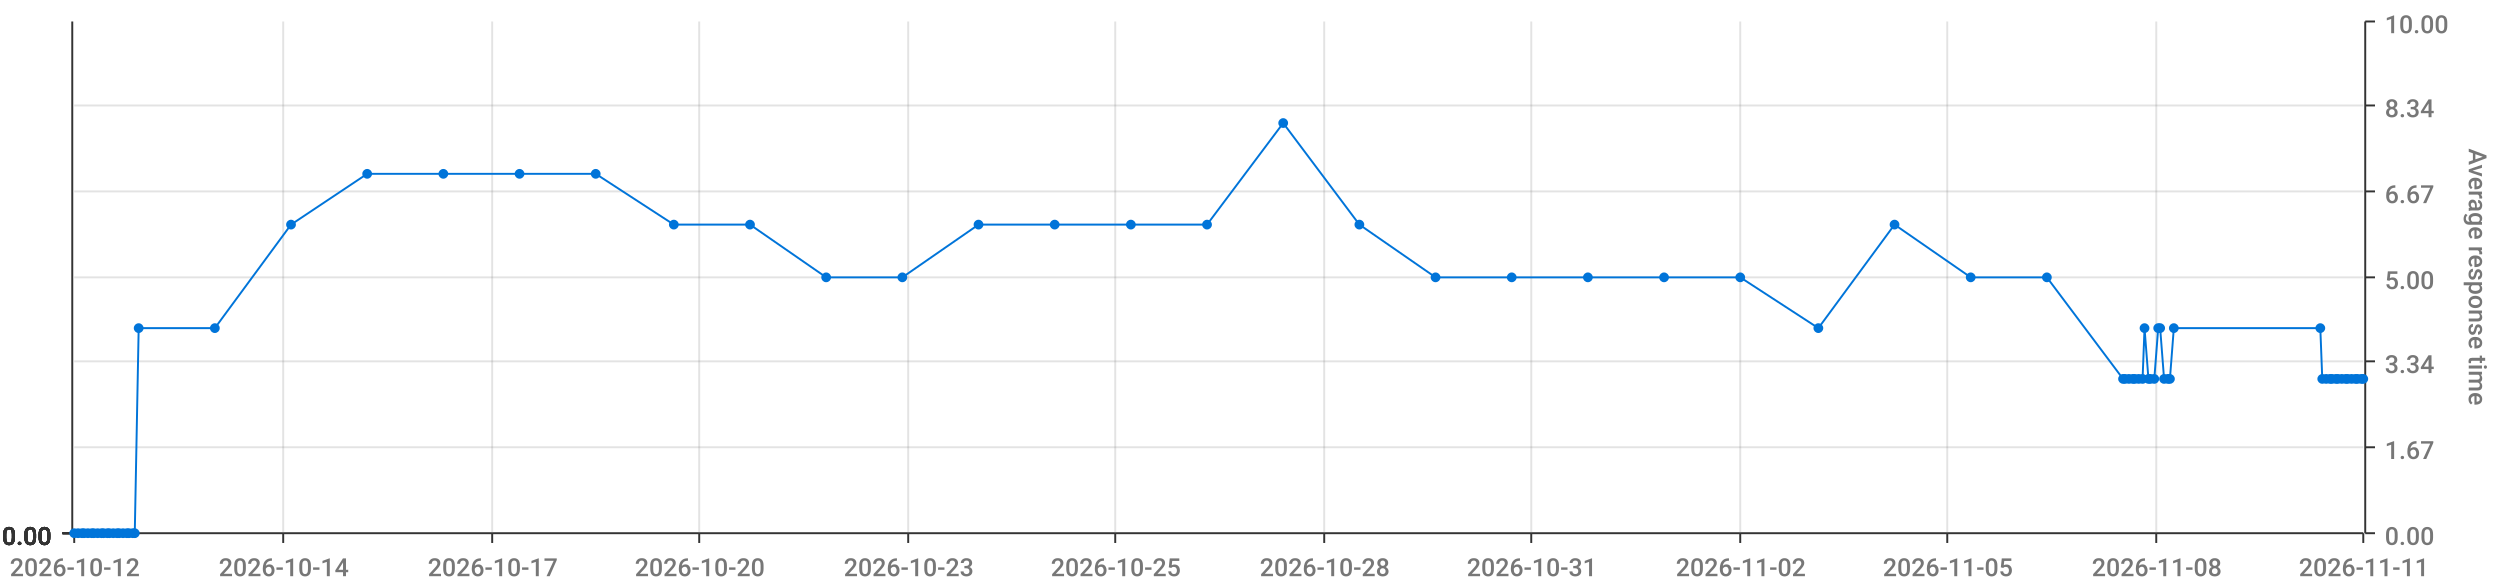
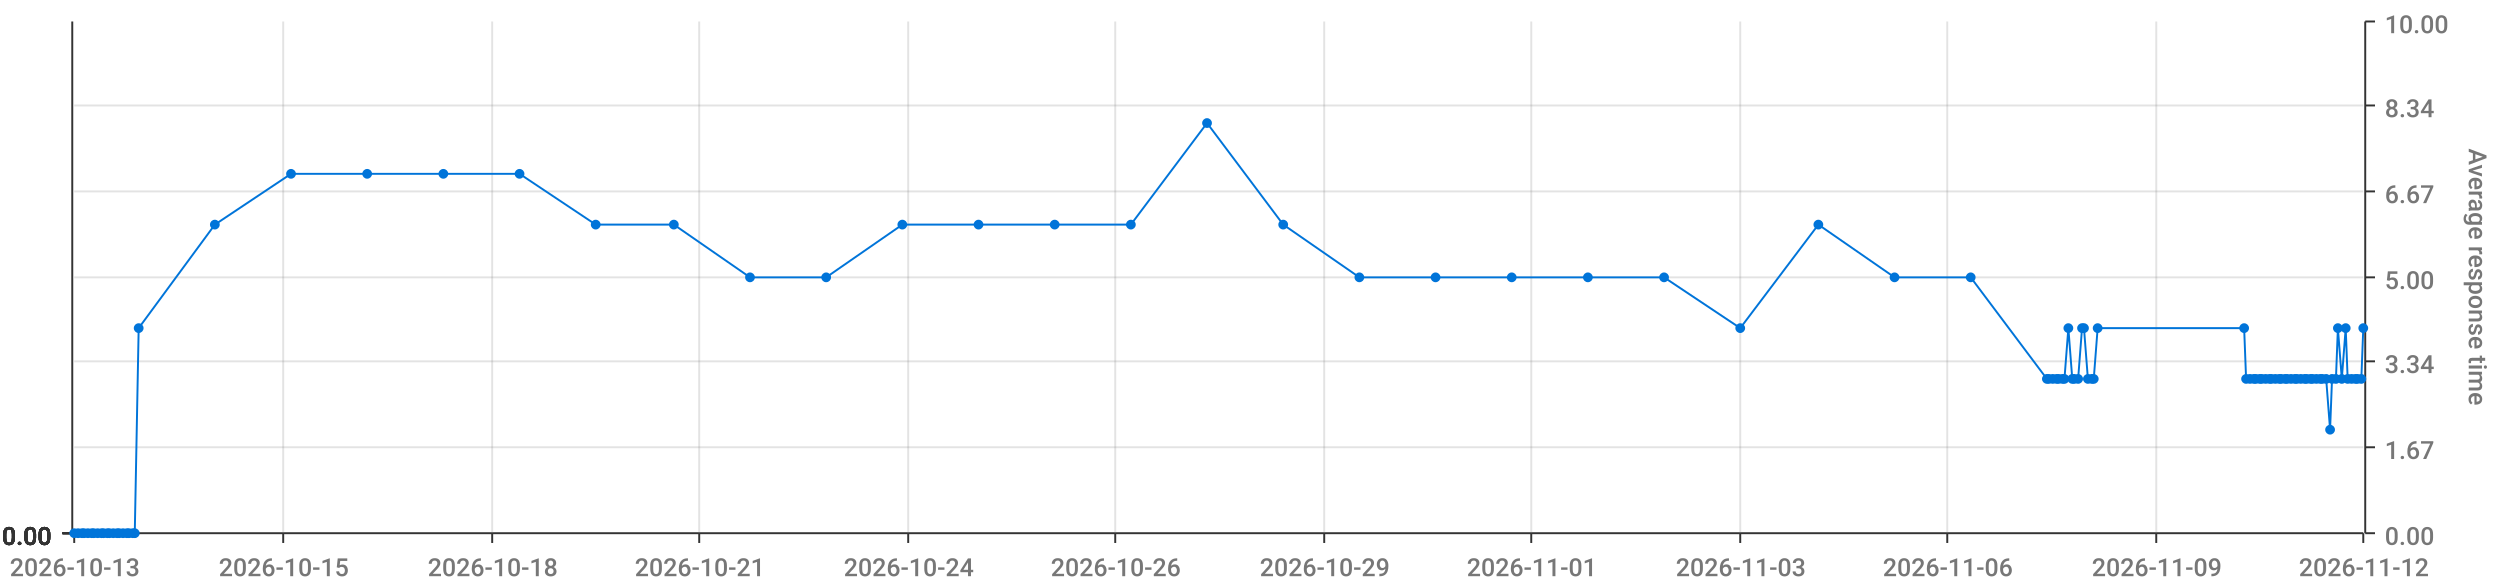
<svg xmlns="http://www.w3.org/2000/svg" viewBox="0 0 1280 300">
  <path d="M 0 0 L 1280 0 L 1280 300 L 0 300 L 0 0" style="stroke-width:0;stroke:rgba(255,255,255,1.0);fill:rgba(255,255,255,0.0)" />
  <path d="M 38 11 L 1210 11 L 1210 273 L 38 273 L 38 11" style="stroke-width:0;stroke:rgba(255,255,255,1.0);fill:rgba(255,255,255,0.0)" />
  <path d="M 38 273 L 1210 273" style="stroke-width:1;stroke:rgba(51,51,51,1.0);fill:rgba(255,255,255,0.0)" />
  <path d="M 38 273 L 38 278" style="stroke-width:1;stroke:rgba(51,51,51,1.0);fill:rgba(255,255,255,0.0)" />
-   <text x="5" y="295" style="stroke-width:0;stroke:none;fill:rgba(119,119,119,1.0);font-size:12.8px;font-family:'Roboto Medium',sans-serif">2026-10-12</text>
+   <text x="5" y="295" style="stroke-width:0;stroke:none;fill:rgba(119,119,119,1.0);font-size:12.8px;font-family:'Roboto Medium',sans-serif">2026-10-13</text>
  <path d="M 145 273 L 145 278" style="stroke-width:1;stroke:rgba(51,51,51,1.0);fill:rgba(255,255,255,0.0)" />
-   <text x="112" y="295" style="stroke-width:0;stroke:none;fill:rgba(119,119,119,1.0);font-size:12.8px;font-family:'Roboto Medium',sans-serif">2026-10-14</text>
+   <text x="112" y="295" style="stroke-width:0;stroke:none;fill:rgba(119,119,119,1.0);font-size:12.8px;font-family:'Roboto Medium',sans-serif">2026-10-15</text>
  <path d="M 252 273 L 252 278" style="stroke-width:1;stroke:rgba(51,51,51,1.0);fill:rgba(255,255,255,0.0)" />
-   <text x="219" y="295" style="stroke-width:0;stroke:none;fill:rgba(119,119,119,1.0);font-size:12.8px;font-family:'Roboto Medium',sans-serif">2026-10-17</text>
+   <text x="219" y="295" style="stroke-width:0;stroke:none;fill:rgba(119,119,119,1.0);font-size:12.8px;font-family:'Roboto Medium',sans-serif">2026-10-18</text>
  <path d="M 358 273 L 358 278" style="stroke-width:1;stroke:rgba(51,51,51,1.0);fill:rgba(255,255,255,0.0)" />
-   <text x="325" y="295" style="stroke-width:0;stroke:none;fill:rgba(119,119,119,1.0);font-size:12.8px;font-family:'Roboto Medium',sans-serif">2026-10-20</text>
+   <text x="325" y="295" style="stroke-width:0;stroke:none;fill:rgba(119,119,119,1.0);font-size:12.8px;font-family:'Roboto Medium',sans-serif">2026-10-21</text>
  <path d="M 465 273 L 465 278" style="stroke-width:1;stroke:rgba(51,51,51,1.0);fill:rgba(255,255,255,0.0)" />
-   <text x="432" y="295" style="stroke-width:0;stroke:none;fill:rgba(119,119,119,1.0);font-size:12.8px;font-family:'Roboto Medium',sans-serif">2026-10-23</text>
+   <text x="432" y="295" style="stroke-width:0;stroke:none;fill:rgba(119,119,119,1.0);font-size:12.8px;font-family:'Roboto Medium',sans-serif">2026-10-24</text>
  <path d="M 571 273 L 571 278" style="stroke-width:1;stroke:rgba(51,51,51,1.0);fill:rgba(255,255,255,0.0)" />
-   <text x="538" y="295" style="stroke-width:0;stroke:none;fill:rgba(119,119,119,1.0);font-size:12.8px;font-family:'Roboto Medium',sans-serif">2026-10-25</text>
+   <text x="538" y="295" style="stroke-width:0;stroke:none;fill:rgba(119,119,119,1.0);font-size:12.8px;font-family:'Roboto Medium',sans-serif">2026-10-26</text>
  <path d="M 678 273 L 678 278" style="stroke-width:1;stroke:rgba(51,51,51,1.0);fill:rgba(255,255,255,0.0)" />
-   <text x="645" y="295" style="stroke-width:0;stroke:none;fill:rgba(119,119,119,1.0);font-size:12.8px;font-family:'Roboto Medium',sans-serif">2026-10-28</text>
+   <text x="645" y="295" style="stroke-width:0;stroke:none;fill:rgba(119,119,119,1.0);font-size:12.8px;font-family:'Roboto Medium',sans-serif">2026-10-29</text>
  <path d="M 784 273 L 784 278" style="stroke-width:1;stroke:rgba(51,51,51,1.0);fill:rgba(255,255,255,0.0)" />
-   <text x="751" y="295" style="stroke-width:0;stroke:none;fill:rgba(119,119,119,1.0);font-size:12.8px;font-family:'Roboto Medium',sans-serif">2026-10-31</text>
+   <text x="751" y="295" style="stroke-width:0;stroke:none;fill:rgba(119,119,119,1.0);font-size:12.8px;font-family:'Roboto Medium',sans-serif">2026-11-01</text>
  <path d="M 891 273 L 891 278" style="stroke-width:1;stroke:rgba(51,51,51,1.0);fill:rgba(255,255,255,0.0)" />
-   <text x="858" y="295" style="stroke-width:0;stroke:none;fill:rgba(119,119,119,1.0);font-size:12.8px;font-family:'Roboto Medium',sans-serif">2026-11-02</text>
+   <text x="858" y="295" style="stroke-width:0;stroke:none;fill:rgba(119,119,119,1.0);font-size:12.8px;font-family:'Roboto Medium',sans-serif">2026-11-03</text>
  <path d="M 997 273 L 997 278" style="stroke-width:1;stroke:rgba(51,51,51,1.0);fill:rgba(255,255,255,0.0)" />
-   <text x="964" y="295" style="stroke-width:0;stroke:none;fill:rgba(119,119,119,1.0);font-size:12.8px;font-family:'Roboto Medium',sans-serif">2026-11-05</text>
+   <text x="964" y="295" style="stroke-width:0;stroke:none;fill:rgba(119,119,119,1.0);font-size:12.8px;font-family:'Roboto Medium',sans-serif">2026-11-06</text>
  <path d="M 1104 273 L 1104 278" style="stroke-width:1;stroke:rgba(51,51,51,1.0);fill:rgba(255,255,255,0.0)" />
-   <text x="1071" y="295" style="stroke-width:0;stroke:none;fill:rgba(119,119,119,1.0);font-size:12.8px;font-family:'Roboto Medium',sans-serif">2026-11-08</text>
+   <text x="1071" y="295" style="stroke-width:0;stroke:none;fill:rgba(119,119,119,1.0);font-size:12.8px;font-family:'Roboto Medium',sans-serif">2026-11-09</text>
  <path d="M 1210 273 L 1210 278" style="stroke-width:1;stroke:rgba(51,51,51,1.0);fill:rgba(255,255,255,0.0)" />
-   <text x="1177" y="295" style="stroke-width:0;stroke:none;fill:rgba(119,119,119,1.0);font-size:12.8px;font-family:'Roboto Medium',sans-serif">2026-11-11</text>
+   <text x="1177" y="295" style="stroke-width:0;stroke:none;fill:rgba(119,119,119,1.0);font-size:12.8px;font-family:'Roboto Medium',sans-serif">2026-11-12</text>
  <path d="M 145 273 L 145 11" style="stroke-width:1;stroke:rgba(119,119,119,0.2);fill:none" />
  <path d="M 252 273 L 252 11" style="stroke-width:1;stroke:rgba(119,119,119,0.2);fill:none" />
  <path d="M 358 273 L 358 11" style="stroke-width:1;stroke:rgba(119,119,119,0.2);fill:none" />
  <path d="M 465 273 L 465 11" style="stroke-width:1;stroke:rgba(119,119,119,0.2);fill:none" />
  <path d="M 571 273 L 571 11" style="stroke-width:1;stroke:rgba(119,119,119,0.2);fill:none" />
  <path d="M 678 273 L 678 11" style="stroke-width:1;stroke:rgba(119,119,119,0.2);fill:none" />
  <path d="M 784 273 L 784 11" style="stroke-width:1;stroke:rgba(119,119,119,0.2);fill:none" />
  <path d="M 891 273 L 891 11" style="stroke-width:1;stroke:rgba(119,119,119,0.2);fill:none" />
  <path d="M 997 273 L 997 11" style="stroke-width:1;stroke:rgba(119,119,119,0.2);fill:none" />
  <path d="M 1104 273 L 1104 11" style="stroke-width:1;stroke:rgba(119,119,119,0.2);fill:none" />
  <path d="M 1211 273 L 1211 11" style="stroke-width:1;stroke:rgba(51,51,51,1.0);fill:rgba(255,255,255,0.0)" />
  <path d="M 1211 273 L 1216 273" style="stroke-width:1;stroke:rgba(51,51,51,1.0);fill:rgba(255,255,255,0.0)" />
  <text x="1221" y="279" style="stroke-width:0;stroke:none;fill:rgba(119,119,119,1.0);font-size:12.8px;font-family:'Roboto Medium',sans-serif">0.00</text>
  <path d="M 1211 229 L 1216 229" style="stroke-width:1;stroke:rgba(51,51,51,1.0);fill:rgba(255,255,255,0.0)" />
  <text x="1221" y="235" style="stroke-width:0;stroke:none;fill:rgba(119,119,119,1.0);font-size:12.8px;font-family:'Roboto Medium',sans-serif">1.67</text>
  <path d="M 1211 185 L 1216 185" style="stroke-width:1;stroke:rgba(51,51,51,1.0);fill:rgba(255,255,255,0.0)" />
  <text x="1221" y="191" style="stroke-width:0;stroke:none;fill:rgba(119,119,119,1.0);font-size:12.8px;font-family:'Roboto Medium',sans-serif">3.34</text>
  <path d="M 1211 142 L 1216 142" style="stroke-width:1;stroke:rgba(51,51,51,1.0);fill:rgba(255,255,255,0.0)" />
  <text x="1221" y="148" style="stroke-width:0;stroke:none;fill:rgba(119,119,119,1.0);font-size:12.8px;font-family:'Roboto Medium',sans-serif">5.00</text>
  <path d="M 1211 98 L 1216 98" style="stroke-width:1;stroke:rgba(51,51,51,1.0);fill:rgba(255,255,255,0.0)" />
  <text x="1221" y="104" style="stroke-width:0;stroke:none;fill:rgba(119,119,119,1.0);font-size:12.8px;font-family:'Roboto Medium',sans-serif">6.67</text>
  <path d="M 1211 54 L 1216 54" style="stroke-width:1;stroke:rgba(51,51,51,1.0);fill:rgba(255,255,255,0.0)" />
  <text x="1221" y="60" style="stroke-width:0;stroke:none;fill:rgba(119,119,119,1.0);font-size:12.8px;font-family:'Roboto Medium',sans-serif">8.34</text>
  <path d="M 1211 11 L 1216 11" style="stroke-width:1;stroke:rgba(51,51,51,1.0);fill:rgba(255,255,255,0.0)" />
  <text x="1221" y="17" style="stroke-width:0;stroke:none;fill:rgba(119,119,119,1.0);font-size:12.8px;font-family:'Roboto Medium',sans-serif">10.00</text>
  <text x="1264" y="76" style="stroke-width:0;stroke:none;fill:rgba(119,119,119,1.0);font-size:12.8px;font-family:'Roboto Medium',sans-serif" transform="rotate(90.00,1264,76)">Average response time</text>
  <path d="M 38 273 L 1210 273" style="stroke-width:0;stroke:rgba(255,255,255,0.0);fill:none" />
  <path d="M 38 229 L 1210 229" style="stroke-width:1;stroke:rgba(119,119,119,0.2);fill:none" />
  <path d="M 38 185 L 1210 185" style="stroke-width:1;stroke:rgba(119,119,119,0.2);fill:none" />
  <path d="M 38 142 L 1210 142" style="stroke-width:1;stroke:rgba(119,119,119,0.2);fill:none" />
  <path d="M 38 98 L 1210 98" style="stroke-width:1;stroke:rgba(119,119,119,0.2);fill:none" />
  <path d="M 38 54 L 1210 54" style="stroke-width:1;stroke:rgba(119,119,119,0.2);fill:none" />
  <path d="M 37 273 L 37 11" style="stroke-width:1;stroke:rgba(51,51,51,1.0);fill:rgba(255,255,255,0.0)" />
  <path d="M 37 273 L 32 273" style="stroke-width:1;stroke:rgba(51,51,51,1.0);fill:rgba(255,255,255,0.0)" />
  <text x="1" y="279" style="stroke-width:0;stroke:none;fill:rgba(51,51,51,1.0);font-size:12.8px;font-family:'Roboto Medium',sans-serif">0.00</text>
  <path d="M 37 273 L 32 273" style="stroke-width:1;stroke:rgba(51,51,51,1.0);fill:rgba(255,255,255,0.0)" />
  <text x="1" y="279" style="stroke-width:0;stroke:none;fill:rgba(51,51,51,1.0);font-size:12.8px;font-family:'Roboto Medium',sans-serif">0.00</text>
  <path d="M 37 273 L 32 273" style="stroke-width:1;stroke:rgba(51,51,51,1.0);fill:rgba(255,255,255,0.0)" />
  <text x="1" y="279" style="stroke-width:0;stroke:none;fill:rgba(51,51,51,1.0);font-size:12.8px;font-family:'Roboto Medium',sans-serif">0.00</text>
  <path d="M 37 273 L 32 273" style="stroke-width:1;stroke:rgba(51,51,51,1.0);fill:rgba(255,255,255,0.0)" />
  <text x="1" y="279" style="stroke-width:0;stroke:none;fill:rgba(51,51,51,1.0);font-size:12.8px;font-family:'Roboto Medium',sans-serif">0.00</text>
  <path d="M 37 273 L 32 273" style="stroke-width:1;stroke:rgba(51,51,51,1.0);fill:rgba(255,255,255,0.0)" />
  <text x="1" y="279" style="stroke-width:0;stroke:none;fill:rgba(51,51,51,1.0);font-size:12.8px;font-family:'Roboto Medium',sans-serif">0.00</text>
  <path d="M 37 273 L 32 273" style="stroke-width:1;stroke:rgba(51,51,51,1.0);fill:rgba(255,255,255,0.0)" />
  <text x="1" y="279" style="stroke-width:0;stroke:none;fill:rgba(51,51,51,1.0);font-size:12.8px;font-family:'Roboto Medium',sans-serif">0.00</text>
  <path d="M 37 273 L 32 273" style="stroke-width:1;stroke:rgba(51,51,51,1.0);fill:rgba(255,255,255,0.0)" />
  <text x="1" y="279" style="stroke-width:0;stroke:none;fill:rgba(51,51,51,1.0);font-size:12.8px;font-family:'Roboto Medium',sans-serif">0.00</text>
  <path d="M 38 273 L 1210 273" style="stroke-width:0;stroke:rgba(255,255,255,0.0);fill:none" />
  <path d="M 38 273 L 1210 273" style="stroke-width:0;stroke:rgba(255,255,255,0.0);fill:none" />
  <path d="M 38 273 L 1210 273" style="stroke-width:0;stroke:rgba(255,255,255,0.0);fill:none" />
  <path d="M 38 273 L 1210 273" style="stroke-width:0;stroke:rgba(255,255,255,0.0);fill:none" />
  <path d="M 38 273 L 1210 273" style="stroke-width:0;stroke:rgba(255,255,255,0.0);fill:none" />
  <path d="M 38 273 L 1210 273" style="stroke-width:0;stroke:rgba(255,255,255,0.0);fill:none" />
-   <path d="M 38 273 L 40 273 L 42 273 L 43 273 L 45 273 L 47 273 L 48 273 L 50 273 L 52 273 L 53 273 L 55 273 L 56 273 L 58 273 L 60 273 L 61 273 L 63 273 L 65 273 L 66 273 L 68 273 L 69 273 L 71 168 L 110 168 L 149 115 L 188 89 L 227 89 L 266 89 L 305 89 L 345 115 L 384 115 L 423 142 L 462 142 L 501 115 L 540 115 L 579 115 L 618 115 L 657 63 L 696 115 L 735 142 L 774 142 L 813 142 L 852 142 L 891 142 L 931 168 L 970 115 L 1009 142 L 1048 142 L 1087 194 L 1088 194 L 1090 194 L 1092 194 L 1093 194 L 1095 194 L 1097 194 L 1098 168 L 1100 194 L 1101 194 L 1103 194 L 1105 168 L 1106 168 L 1108 194 L 1110 194 L 1111 194 L 1113 168 L 1188 168 L 1189 194 L 1191 194 L 1193 194 L 1194 194 L 1196 194 L 1197 194 L 1199 194 L 1201 194 L 1202 194 L 1204 194 L 1206 194 L 1207 194 L 1209 194 L 1210 194" style="stroke-width:1;stroke:rgba(0,116,217,1.0);fill:rgba(255,255,255,0.0)" />
+   <path d="M 38 273 L 40 273 L 42 273 L 43 273 L 45 273 L 47 273 L 48 273 L 50 273 L 52 273 L 53 273 L 55 273 L 56 273 L 58 273 L 60 273 L 61 273 L 63 273 L 65 273 L 66 273 L 68 273 L 69 273 L 71 168 L 110 115 L 149 89 L 188 89 L 227 89 L 266 89 L 305 115 L 345 115 L 384 142 L 423 142 L 462 115 L 501 115 L 540 115 L 579 115 L 618 63 L 657 115 L 696 142 L 735 142 L 774 142 L 813 142 L 852 142 L 891 168 L 931 115 L 970 142 L 1009 142 L 1048 194 L 1049 194 L 1051 194 L 1053 194 L 1054 194 L 1056 194 L 1057 194 L 1059 168 L 1061 194 L 1062 194 L 1064 194 L 1066 168 L 1067 168 L 1069 194 L 1071 194 L 1072 194 L 1074 168 L 1149 168 L 1150 194 L 1152 194 L 1154 194 L 1155 194 L 1157 194 L 1158 194 L 1160 194 L 1162 194 L 1163 194 L 1165 194 L 1167 194 L 1168 194 L 1170 194 L 1171 194 L 1173 194 L 1175 194 L 1176 194 L 1178 194 L 1180 194 L 1181 194 L 1183 194 L 1184 194 L 1186 194 L 1188 194 L 1189 194 L 1191 194 L 1193 220 L 1194 194 L 1196 194 L 1197 168 L 1199 194 L 1201 168 L 1202 194 L 1204 194 L 1206 194 L 1207 194 L 1209 194 L 1210 168" style="stroke-width:1;stroke:rgba(0,116,217,1.0);fill:rgba(255,255,255,0.0)" />
  <circle cx="38" cy="273" r="2" style="stroke-width:1;stroke:rgba(0,116,217,1.0);fill:rgba(0,116,217,1.0)" />
  <path d="" style="stroke-width:1;stroke:rgba(0,116,217,1.0);fill:rgba(0,116,217,1.0)" />
  <circle cx="40" cy="273" r="2" style="stroke-width:1;stroke:rgba(0,116,217,1.0);fill:rgba(0,116,217,1.0)" />
  <path d="" style="stroke-width:1;stroke:rgba(0,116,217,1.0);fill:rgba(0,116,217,1.0)" />
  <circle cx="42" cy="273" r="2" style="stroke-width:1;stroke:rgba(0,116,217,1.0);fill:rgba(0,116,217,1.0)" />
  <path d="" style="stroke-width:1;stroke:rgba(0,116,217,1.0);fill:rgba(0,116,217,1.0)" />
  <circle cx="43" cy="273" r="2" style="stroke-width:1;stroke:rgba(0,116,217,1.0);fill:rgba(0,116,217,1.0)" />
  <path d="" style="stroke-width:1;stroke:rgba(0,116,217,1.0);fill:rgba(0,116,217,1.0)" />
  <circle cx="45" cy="273" r="2" style="stroke-width:1;stroke:rgba(0,116,217,1.0);fill:rgba(0,116,217,1.0)" />
  <path d="" style="stroke-width:1;stroke:rgba(0,116,217,1.0);fill:rgba(0,116,217,1.0)" />
  <circle cx="47" cy="273" r="2" style="stroke-width:1;stroke:rgba(0,116,217,1.0);fill:rgba(0,116,217,1.0)" />
  <path d="" style="stroke-width:1;stroke:rgba(0,116,217,1.0);fill:rgba(0,116,217,1.0)" />
  <circle cx="48" cy="273" r="2" style="stroke-width:1;stroke:rgba(0,116,217,1.0);fill:rgba(0,116,217,1.0)" />
  <path d="" style="stroke-width:1;stroke:rgba(0,116,217,1.0);fill:rgba(0,116,217,1.0)" />
  <circle cx="50" cy="273" r="2" style="stroke-width:1;stroke:rgba(0,116,217,1.0);fill:rgba(0,116,217,1.0)" />
  <path d="" style="stroke-width:1;stroke:rgba(0,116,217,1.0);fill:rgba(0,116,217,1.0)" />
  <circle cx="52" cy="273" r="2" style="stroke-width:1;stroke:rgba(0,116,217,1.0);fill:rgba(0,116,217,1.0)" />
  <path d="" style="stroke-width:1;stroke:rgba(0,116,217,1.0);fill:rgba(0,116,217,1.0)" />
  <circle cx="53" cy="273" r="2" style="stroke-width:1;stroke:rgba(0,116,217,1.0);fill:rgba(0,116,217,1.0)" />
  <path d="" style="stroke-width:1;stroke:rgba(0,116,217,1.0);fill:rgba(0,116,217,1.0)" />
  <circle cx="55" cy="273" r="2" style="stroke-width:1;stroke:rgba(0,116,217,1.0);fill:rgba(0,116,217,1.0)" />
  <path d="" style="stroke-width:1;stroke:rgba(0,116,217,1.0);fill:rgba(0,116,217,1.0)" />
  <circle cx="56" cy="273" r="2" style="stroke-width:1;stroke:rgba(0,116,217,1.0);fill:rgba(0,116,217,1.0)" />
  <path d="" style="stroke-width:1;stroke:rgba(0,116,217,1.0);fill:rgba(0,116,217,1.0)" />
  <circle cx="58" cy="273" r="2" style="stroke-width:1;stroke:rgba(0,116,217,1.0);fill:rgba(0,116,217,1.0)" />
  <path d="" style="stroke-width:1;stroke:rgba(0,116,217,1.0);fill:rgba(0,116,217,1.0)" />
  <circle cx="60" cy="273" r="2" style="stroke-width:1;stroke:rgba(0,116,217,1.0);fill:rgba(0,116,217,1.0)" />
  <path d="" style="stroke-width:1;stroke:rgba(0,116,217,1.0);fill:rgba(0,116,217,1.0)" />
  <circle cx="61" cy="273" r="2" style="stroke-width:1;stroke:rgba(0,116,217,1.0);fill:rgba(0,116,217,1.0)" />
  <path d="" style="stroke-width:1;stroke:rgba(0,116,217,1.0);fill:rgba(0,116,217,1.0)" />
  <circle cx="63" cy="273" r="2" style="stroke-width:1;stroke:rgba(0,116,217,1.0);fill:rgba(0,116,217,1.0)" />
  <path d="" style="stroke-width:1;stroke:rgba(0,116,217,1.0);fill:rgba(0,116,217,1.0)" />
  <circle cx="65" cy="273" r="2" style="stroke-width:1;stroke:rgba(0,116,217,1.0);fill:rgba(0,116,217,1.0)" />
  <path d="" style="stroke-width:1;stroke:rgba(0,116,217,1.0);fill:rgba(0,116,217,1.0)" />
  <circle cx="66" cy="273" r="2" style="stroke-width:1;stroke:rgba(0,116,217,1.0);fill:rgba(0,116,217,1.0)" />
  <path d="" style="stroke-width:1;stroke:rgba(0,116,217,1.0);fill:rgba(0,116,217,1.0)" />
  <circle cx="68" cy="273" r="2" style="stroke-width:1;stroke:rgba(0,116,217,1.0);fill:rgba(0,116,217,1.0)" />
  <path d="" style="stroke-width:1;stroke:rgba(0,116,217,1.0);fill:rgba(0,116,217,1.0)" />
  <circle cx="69" cy="273" r="2" style="stroke-width:1;stroke:rgba(0,116,217,1.0);fill:rgba(0,116,217,1.0)" />
  <path d="" style="stroke-width:1;stroke:rgba(0,116,217,1.0);fill:rgba(0,116,217,1.0)" />
  <circle cx="71" cy="168" r="2" style="stroke-width:1;stroke:rgba(0,116,217,1.0);fill:rgba(0,116,217,1.0)" />
  <path d="" style="stroke-width:1;stroke:rgba(0,116,217,1.0);fill:rgba(0,116,217,1.0)" />
-   <circle cx="110" cy="168" r="2" style="stroke-width:1;stroke:rgba(0,116,217,1.0);fill:rgba(0,116,217,1.0)" />
-   <path d="" style="stroke-width:1;stroke:rgba(0,116,217,1.0);fill:rgba(0,116,217,1.0)" />
-   <circle cx="149" cy="115" r="2" style="stroke-width:1;stroke:rgba(0,116,217,1.0);fill:rgba(0,116,217,1.0)" />
+   <circle cx="110" cy="115" r="2" style="stroke-width:1;stroke:rgba(0,116,217,1.0);fill:rgba(0,116,217,1.0)" />
+   <path d="" style="stroke-width:1;stroke:rgba(0,116,217,1.0);fill:rgba(0,116,217,1.0)" />
+   <circle cx="149" cy="89" r="2" style="stroke-width:1;stroke:rgba(0,116,217,1.0);fill:rgba(0,116,217,1.0)" />
  <path d="" style="stroke-width:1;stroke:rgba(0,116,217,1.0);fill:rgba(0,116,217,1.0)" />
  <circle cx="188" cy="89" r="2" style="stroke-width:1;stroke:rgba(0,116,217,1.0);fill:rgba(0,116,217,1.0)" />
  <path d="" style="stroke-width:1;stroke:rgba(0,116,217,1.0);fill:rgba(0,116,217,1.0)" />
  <circle cx="227" cy="89" r="2" style="stroke-width:1;stroke:rgba(0,116,217,1.0);fill:rgba(0,116,217,1.0)" />
  <path d="" style="stroke-width:1;stroke:rgba(0,116,217,1.0);fill:rgba(0,116,217,1.0)" />
  <circle cx="266" cy="89" r="2" style="stroke-width:1;stroke:rgba(0,116,217,1.0);fill:rgba(0,116,217,1.0)" />
  <path d="" style="stroke-width:1;stroke:rgba(0,116,217,1.0);fill:rgba(0,116,217,1.0)" />
-   <circle cx="305" cy="89" r="2" style="stroke-width:1;stroke:rgba(0,116,217,1.0);fill:rgba(0,116,217,1.0)" />
+   <circle cx="305" cy="115" r="2" style="stroke-width:1;stroke:rgba(0,116,217,1.0);fill:rgba(0,116,217,1.0)" />
  <path d="" style="stroke-width:1;stroke:rgba(0,116,217,1.0);fill:rgba(0,116,217,1.0)" />
  <circle cx="345" cy="115" r="2" style="stroke-width:1;stroke:rgba(0,116,217,1.0);fill:rgba(0,116,217,1.0)" />
  <path d="" style="stroke-width:1;stroke:rgba(0,116,217,1.0);fill:rgba(0,116,217,1.0)" />
-   <circle cx="384" cy="115" r="2" style="stroke-width:1;stroke:rgba(0,116,217,1.0);fill:rgba(0,116,217,1.0)" />
+   <circle cx="384" cy="142" r="2" style="stroke-width:1;stroke:rgba(0,116,217,1.0);fill:rgba(0,116,217,1.0)" />
  <path d="" style="stroke-width:1;stroke:rgba(0,116,217,1.0);fill:rgba(0,116,217,1.0)" />
  <circle cx="423" cy="142" r="2" style="stroke-width:1;stroke:rgba(0,116,217,1.0);fill:rgba(0,116,217,1.0)" />
  <path d="" style="stroke-width:1;stroke:rgba(0,116,217,1.0);fill:rgba(0,116,217,1.0)" />
-   <circle cx="462" cy="142" r="2" style="stroke-width:1;stroke:rgba(0,116,217,1.0);fill:rgba(0,116,217,1.0)" />
+   <circle cx="462" cy="115" r="2" style="stroke-width:1;stroke:rgba(0,116,217,1.0);fill:rgba(0,116,217,1.0)" />
  <path d="" style="stroke-width:1;stroke:rgba(0,116,217,1.0);fill:rgba(0,116,217,1.0)" />
  <circle cx="501" cy="115" r="2" style="stroke-width:1;stroke:rgba(0,116,217,1.0);fill:rgba(0,116,217,1.0)" />
  <path d="" style="stroke-width:1;stroke:rgba(0,116,217,1.0);fill:rgba(0,116,217,1.0)" />
  <circle cx="540" cy="115" r="2" style="stroke-width:1;stroke:rgba(0,116,217,1.0);fill:rgba(0,116,217,1.0)" />
  <path d="" style="stroke-width:1;stroke:rgba(0,116,217,1.0);fill:rgba(0,116,217,1.0)" />
  <circle cx="579" cy="115" r="2" style="stroke-width:1;stroke:rgba(0,116,217,1.0);fill:rgba(0,116,217,1.0)" />
  <path d="" style="stroke-width:1;stroke:rgba(0,116,217,1.0);fill:rgba(0,116,217,1.0)" />
-   <circle cx="618" cy="115" r="2" style="stroke-width:1;stroke:rgba(0,116,217,1.0);fill:rgba(0,116,217,1.0)" />
-   <path d="" style="stroke-width:1;stroke:rgba(0,116,217,1.0);fill:rgba(0,116,217,1.0)" />
-   <circle cx="657" cy="63" r="2" style="stroke-width:1;stroke:rgba(0,116,217,1.0);fill:rgba(0,116,217,1.0)" />
-   <path d="" style="stroke-width:1;stroke:rgba(0,116,217,1.0);fill:rgba(0,116,217,1.0)" />
-   <circle cx="696" cy="115" r="2" style="stroke-width:1;stroke:rgba(0,116,217,1.0);fill:rgba(0,116,217,1.0)" />
+   <circle cx="618" cy="63" r="2" style="stroke-width:1;stroke:rgba(0,116,217,1.0);fill:rgba(0,116,217,1.0)" />
+   <path d="" style="stroke-width:1;stroke:rgba(0,116,217,1.0);fill:rgba(0,116,217,1.0)" />
+   <circle cx="657" cy="115" r="2" style="stroke-width:1;stroke:rgba(0,116,217,1.0);fill:rgba(0,116,217,1.0)" />
+   <path d="" style="stroke-width:1;stroke:rgba(0,116,217,1.0);fill:rgba(0,116,217,1.0)" />
+   <circle cx="696" cy="142" r="2" style="stroke-width:1;stroke:rgba(0,116,217,1.0);fill:rgba(0,116,217,1.0)" />
  <path d="" style="stroke-width:1;stroke:rgba(0,116,217,1.0);fill:rgba(0,116,217,1.0)" />
  <circle cx="735" cy="142" r="2" style="stroke-width:1;stroke:rgba(0,116,217,1.0);fill:rgba(0,116,217,1.0)" />
  <path d="" style="stroke-width:1;stroke:rgba(0,116,217,1.0);fill:rgba(0,116,217,1.0)" />
  <circle cx="774" cy="142" r="2" style="stroke-width:1;stroke:rgba(0,116,217,1.0);fill:rgba(0,116,217,1.0)" />
  <path d="" style="stroke-width:1;stroke:rgba(0,116,217,1.0);fill:rgba(0,116,217,1.0)" />
  <circle cx="813" cy="142" r="2" style="stroke-width:1;stroke:rgba(0,116,217,1.0);fill:rgba(0,116,217,1.0)" />
  <path d="" style="stroke-width:1;stroke:rgba(0,116,217,1.0);fill:rgba(0,116,217,1.0)" />
  <circle cx="852" cy="142" r="2" style="stroke-width:1;stroke:rgba(0,116,217,1.0);fill:rgba(0,116,217,1.0)" />
  <path d="" style="stroke-width:1;stroke:rgba(0,116,217,1.0);fill:rgba(0,116,217,1.0)" />
-   <circle cx="891" cy="142" r="2" style="stroke-width:1;stroke:rgba(0,116,217,1.0);fill:rgba(0,116,217,1.0)" />
-   <path d="" style="stroke-width:1;stroke:rgba(0,116,217,1.0);fill:rgba(0,116,217,1.0)" />
-   <circle cx="931" cy="168" r="2" style="stroke-width:1;stroke:rgba(0,116,217,1.0);fill:rgba(0,116,217,1.0)" />
-   <path d="" style="stroke-width:1;stroke:rgba(0,116,217,1.0);fill:rgba(0,116,217,1.0)" />
-   <circle cx="970" cy="115" r="2" style="stroke-width:1;stroke:rgba(0,116,217,1.0);fill:rgba(0,116,217,1.0)" />
+   <circle cx="891" cy="168" r="2" style="stroke-width:1;stroke:rgba(0,116,217,1.0);fill:rgba(0,116,217,1.0)" />
+   <path d="" style="stroke-width:1;stroke:rgba(0,116,217,1.0);fill:rgba(0,116,217,1.0)" />
+   <circle cx="931" cy="115" r="2" style="stroke-width:1;stroke:rgba(0,116,217,1.0);fill:rgba(0,116,217,1.0)" />
+   <path d="" style="stroke-width:1;stroke:rgba(0,116,217,1.0);fill:rgba(0,116,217,1.0)" />
+   <circle cx="970" cy="142" r="2" style="stroke-width:1;stroke:rgba(0,116,217,1.0);fill:rgba(0,116,217,1.0)" />
  <path d="" style="stroke-width:1;stroke:rgba(0,116,217,1.0);fill:rgba(0,116,217,1.0)" />
  <circle cx="1009" cy="142" r="2" style="stroke-width:1;stroke:rgba(0,116,217,1.0);fill:rgba(0,116,217,1.0)" />
  <path d="" style="stroke-width:1;stroke:rgba(0,116,217,1.0);fill:rgba(0,116,217,1.0)" />
-   <circle cx="1048" cy="142" r="2" style="stroke-width:1;stroke:rgba(0,116,217,1.0);fill:rgba(0,116,217,1.0)" />
-   <path d="" style="stroke-width:1;stroke:rgba(0,116,217,1.0);fill:rgba(0,116,217,1.0)" />
-   <circle cx="1087" cy="194" r="2" style="stroke-width:1;stroke:rgba(0,116,217,1.0);fill:rgba(0,116,217,1.0)" />
-   <path d="" style="stroke-width:1;stroke:rgba(0,116,217,1.0);fill:rgba(0,116,217,1.0)" />
-   <circle cx="1088" cy="194" r="2" style="stroke-width:1;stroke:rgba(0,116,217,1.0);fill:rgba(0,116,217,1.0)" />
-   <path d="" style="stroke-width:1;stroke:rgba(0,116,217,1.0);fill:rgba(0,116,217,1.0)" />
-   <circle cx="1090" cy="194" r="2" style="stroke-width:1;stroke:rgba(0,116,217,1.0);fill:rgba(0,116,217,1.0)" />
-   <path d="" style="stroke-width:1;stroke:rgba(0,116,217,1.0);fill:rgba(0,116,217,1.0)" />
-   <circle cx="1092" cy="194" r="2" style="stroke-width:1;stroke:rgba(0,116,217,1.0);fill:rgba(0,116,217,1.0)" />
-   <path d="" style="stroke-width:1;stroke:rgba(0,116,217,1.0);fill:rgba(0,116,217,1.0)" />
-   <circle cx="1093" cy="194" r="2" style="stroke-width:1;stroke:rgba(0,116,217,1.0);fill:rgba(0,116,217,1.0)" />
-   <path d="" style="stroke-width:1;stroke:rgba(0,116,217,1.0);fill:rgba(0,116,217,1.0)" />
-   <circle cx="1095" cy="194" r="2" style="stroke-width:1;stroke:rgba(0,116,217,1.0);fill:rgba(0,116,217,1.0)" />
-   <path d="" style="stroke-width:1;stroke:rgba(0,116,217,1.0);fill:rgba(0,116,217,1.0)" />
-   <circle cx="1097" cy="194" r="2" style="stroke-width:1;stroke:rgba(0,116,217,1.0);fill:rgba(0,116,217,1.0)" />
-   <path d="" style="stroke-width:1;stroke:rgba(0,116,217,1.0);fill:rgba(0,116,217,1.0)" />
-   <circle cx="1098" cy="168" r="2" style="stroke-width:1;stroke:rgba(0,116,217,1.0);fill:rgba(0,116,217,1.0)" />
-   <path d="" style="stroke-width:1;stroke:rgba(0,116,217,1.0);fill:rgba(0,116,217,1.0)" />
-   <circle cx="1100" cy="194" r="2" style="stroke-width:1;stroke:rgba(0,116,217,1.0);fill:rgba(0,116,217,1.0)" />
-   <path d="" style="stroke-width:1;stroke:rgba(0,116,217,1.0);fill:rgba(0,116,217,1.0)" />
-   <circle cx="1101" cy="194" r="2" style="stroke-width:1;stroke:rgba(0,116,217,1.0);fill:rgba(0,116,217,1.0)" />
-   <path d="" style="stroke-width:1;stroke:rgba(0,116,217,1.0);fill:rgba(0,116,217,1.0)" />
-   <circle cx="1103" cy="194" r="2" style="stroke-width:1;stroke:rgba(0,116,217,1.0);fill:rgba(0,116,217,1.0)" />
-   <path d="" style="stroke-width:1;stroke:rgba(0,116,217,1.0);fill:rgba(0,116,217,1.0)" />
-   <circle cx="1105" cy="168" r="2" style="stroke-width:1;stroke:rgba(0,116,217,1.0);fill:rgba(0,116,217,1.0)" />
-   <path d="" style="stroke-width:1;stroke:rgba(0,116,217,1.0);fill:rgba(0,116,217,1.0)" />
-   <circle cx="1106" cy="168" r="2" style="stroke-width:1;stroke:rgba(0,116,217,1.0);fill:rgba(0,116,217,1.0)" />
-   <path d="" style="stroke-width:1;stroke:rgba(0,116,217,1.0);fill:rgba(0,116,217,1.0)" />
-   <circle cx="1108" cy="194" r="2" style="stroke-width:1;stroke:rgba(0,116,217,1.0);fill:rgba(0,116,217,1.0)" />
-   <path d="" style="stroke-width:1;stroke:rgba(0,116,217,1.0);fill:rgba(0,116,217,1.0)" />
-   <circle cx="1110" cy="194" r="2" style="stroke-width:1;stroke:rgba(0,116,217,1.0);fill:rgba(0,116,217,1.0)" />
-   <path d="" style="stroke-width:1;stroke:rgba(0,116,217,1.0);fill:rgba(0,116,217,1.0)" />
-   <circle cx="1111" cy="194" r="2" style="stroke-width:1;stroke:rgba(0,116,217,1.0);fill:rgba(0,116,217,1.0)" />
-   <path d="" style="stroke-width:1;stroke:rgba(0,116,217,1.0);fill:rgba(0,116,217,1.0)" />
-   <circle cx="1113" cy="168" r="2" style="stroke-width:1;stroke:rgba(0,116,217,1.0);fill:rgba(0,116,217,1.0)" />
-   <path d="" style="stroke-width:1;stroke:rgba(0,116,217,1.0);fill:rgba(0,116,217,1.0)" />
-   <circle cx="1188" cy="168" r="2" style="stroke-width:1;stroke:rgba(0,116,217,1.0);fill:rgba(0,116,217,1.0)" />
+   <circle cx="1048" cy="194" r="2" style="stroke-width:1;stroke:rgba(0,116,217,1.0);fill:rgba(0,116,217,1.0)" />
+   <path d="" style="stroke-width:1;stroke:rgba(0,116,217,1.0);fill:rgba(0,116,217,1.0)" />
+   <circle cx="1049" cy="194" r="2" style="stroke-width:1;stroke:rgba(0,116,217,1.0);fill:rgba(0,116,217,1.0)" />
+   <path d="" style="stroke-width:1;stroke:rgba(0,116,217,1.0);fill:rgba(0,116,217,1.0)" />
+   <circle cx="1051" cy="194" r="2" style="stroke-width:1;stroke:rgba(0,116,217,1.0);fill:rgba(0,116,217,1.0)" />
+   <path d="" style="stroke-width:1;stroke:rgba(0,116,217,1.0);fill:rgba(0,116,217,1.0)" />
+   <circle cx="1053" cy="194" r="2" style="stroke-width:1;stroke:rgba(0,116,217,1.0);fill:rgba(0,116,217,1.0)" />
+   <path d="" style="stroke-width:1;stroke:rgba(0,116,217,1.0);fill:rgba(0,116,217,1.0)" />
+   <circle cx="1054" cy="194" r="2" style="stroke-width:1;stroke:rgba(0,116,217,1.0);fill:rgba(0,116,217,1.0)" />
+   <path d="" style="stroke-width:1;stroke:rgba(0,116,217,1.0);fill:rgba(0,116,217,1.0)" />
+   <circle cx="1056" cy="194" r="2" style="stroke-width:1;stroke:rgba(0,116,217,1.0);fill:rgba(0,116,217,1.0)" />
+   <path d="" style="stroke-width:1;stroke:rgba(0,116,217,1.0);fill:rgba(0,116,217,1.0)" />
+   <circle cx="1057" cy="194" r="2" style="stroke-width:1;stroke:rgba(0,116,217,1.0);fill:rgba(0,116,217,1.0)" />
+   <path d="" style="stroke-width:1;stroke:rgba(0,116,217,1.0);fill:rgba(0,116,217,1.0)" />
+   <circle cx="1059" cy="168" r="2" style="stroke-width:1;stroke:rgba(0,116,217,1.0);fill:rgba(0,116,217,1.0)" />
+   <path d="" style="stroke-width:1;stroke:rgba(0,116,217,1.0);fill:rgba(0,116,217,1.0)" />
+   <circle cx="1061" cy="194" r="2" style="stroke-width:1;stroke:rgba(0,116,217,1.0);fill:rgba(0,116,217,1.0)" />
+   <path d="" style="stroke-width:1;stroke:rgba(0,116,217,1.0);fill:rgba(0,116,217,1.0)" />
+   <circle cx="1062" cy="194" r="2" style="stroke-width:1;stroke:rgba(0,116,217,1.0);fill:rgba(0,116,217,1.0)" />
+   <path d="" style="stroke-width:1;stroke:rgba(0,116,217,1.0);fill:rgba(0,116,217,1.0)" />
+   <circle cx="1064" cy="194" r="2" style="stroke-width:1;stroke:rgba(0,116,217,1.0);fill:rgba(0,116,217,1.0)" />
+   <path d="" style="stroke-width:1;stroke:rgba(0,116,217,1.0);fill:rgba(0,116,217,1.0)" />
+   <circle cx="1066" cy="168" r="2" style="stroke-width:1;stroke:rgba(0,116,217,1.0);fill:rgba(0,116,217,1.0)" />
+   <path d="" style="stroke-width:1;stroke:rgba(0,116,217,1.0);fill:rgba(0,116,217,1.0)" />
+   <circle cx="1067" cy="168" r="2" style="stroke-width:1;stroke:rgba(0,116,217,1.0);fill:rgba(0,116,217,1.0)" />
+   <path d="" style="stroke-width:1;stroke:rgba(0,116,217,1.0);fill:rgba(0,116,217,1.0)" />
+   <circle cx="1069" cy="194" r="2" style="stroke-width:1;stroke:rgba(0,116,217,1.0);fill:rgba(0,116,217,1.0)" />
+   <path d="" style="stroke-width:1;stroke:rgba(0,116,217,1.0);fill:rgba(0,116,217,1.0)" />
+   <circle cx="1071" cy="194" r="2" style="stroke-width:1;stroke:rgba(0,116,217,1.0);fill:rgba(0,116,217,1.0)" />
+   <path d="" style="stroke-width:1;stroke:rgba(0,116,217,1.0);fill:rgba(0,116,217,1.0)" />
+   <circle cx="1072" cy="194" r="2" style="stroke-width:1;stroke:rgba(0,116,217,1.0);fill:rgba(0,116,217,1.0)" />
+   <path d="" style="stroke-width:1;stroke:rgba(0,116,217,1.0);fill:rgba(0,116,217,1.0)" />
+   <circle cx="1074" cy="168" r="2" style="stroke-width:1;stroke:rgba(0,116,217,1.0);fill:rgba(0,116,217,1.0)" />
+   <path d="" style="stroke-width:1;stroke:rgba(0,116,217,1.0);fill:rgba(0,116,217,1.0)" />
+   <circle cx="1149" cy="168" r="2" style="stroke-width:1;stroke:rgba(0,116,217,1.0);fill:rgba(0,116,217,1.0)" />
+   <path d="" style="stroke-width:1;stroke:rgba(0,116,217,1.0);fill:rgba(0,116,217,1.0)" />
+   <circle cx="1150" cy="194" r="2" style="stroke-width:1;stroke:rgba(0,116,217,1.0);fill:rgba(0,116,217,1.0)" />
+   <path d="" style="stroke-width:1;stroke:rgba(0,116,217,1.0);fill:rgba(0,116,217,1.0)" />
+   <circle cx="1152" cy="194" r="2" style="stroke-width:1;stroke:rgba(0,116,217,1.0);fill:rgba(0,116,217,1.0)" />
+   <path d="" style="stroke-width:1;stroke:rgba(0,116,217,1.0);fill:rgba(0,116,217,1.0)" />
+   <circle cx="1154" cy="194" r="2" style="stroke-width:1;stroke:rgba(0,116,217,1.0);fill:rgba(0,116,217,1.0)" />
+   <path d="" style="stroke-width:1;stroke:rgba(0,116,217,1.0);fill:rgba(0,116,217,1.0)" />
+   <circle cx="1155" cy="194" r="2" style="stroke-width:1;stroke:rgba(0,116,217,1.0);fill:rgba(0,116,217,1.0)" />
+   <path d="" style="stroke-width:1;stroke:rgba(0,116,217,1.0);fill:rgba(0,116,217,1.0)" />
+   <circle cx="1157" cy="194" r="2" style="stroke-width:1;stroke:rgba(0,116,217,1.0);fill:rgba(0,116,217,1.0)" />
+   <path d="" style="stroke-width:1;stroke:rgba(0,116,217,1.0);fill:rgba(0,116,217,1.0)" />
+   <circle cx="1158" cy="194" r="2" style="stroke-width:1;stroke:rgba(0,116,217,1.0);fill:rgba(0,116,217,1.0)" />
+   <path d="" style="stroke-width:1;stroke:rgba(0,116,217,1.0);fill:rgba(0,116,217,1.0)" />
+   <circle cx="1160" cy="194" r="2" style="stroke-width:1;stroke:rgba(0,116,217,1.0);fill:rgba(0,116,217,1.0)" />
+   <path d="" style="stroke-width:1;stroke:rgba(0,116,217,1.0);fill:rgba(0,116,217,1.0)" />
+   <circle cx="1162" cy="194" r="2" style="stroke-width:1;stroke:rgba(0,116,217,1.0);fill:rgba(0,116,217,1.0)" />
+   <path d="" style="stroke-width:1;stroke:rgba(0,116,217,1.0);fill:rgba(0,116,217,1.0)" />
+   <circle cx="1163" cy="194" r="2" style="stroke-width:1;stroke:rgba(0,116,217,1.0);fill:rgba(0,116,217,1.0)" />
+   <path d="" style="stroke-width:1;stroke:rgba(0,116,217,1.0);fill:rgba(0,116,217,1.0)" />
+   <circle cx="1165" cy="194" r="2" style="stroke-width:1;stroke:rgba(0,116,217,1.0);fill:rgba(0,116,217,1.0)" />
+   <path d="" style="stroke-width:1;stroke:rgba(0,116,217,1.0);fill:rgba(0,116,217,1.0)" />
+   <circle cx="1167" cy="194" r="2" style="stroke-width:1;stroke:rgba(0,116,217,1.0);fill:rgba(0,116,217,1.0)" />
+   <path d="" style="stroke-width:1;stroke:rgba(0,116,217,1.0);fill:rgba(0,116,217,1.0)" />
+   <circle cx="1168" cy="194" r="2" style="stroke-width:1;stroke:rgba(0,116,217,1.0);fill:rgba(0,116,217,1.0)" />
+   <path d="" style="stroke-width:1;stroke:rgba(0,116,217,1.0);fill:rgba(0,116,217,1.0)" />
+   <circle cx="1170" cy="194" r="2" style="stroke-width:1;stroke:rgba(0,116,217,1.0);fill:rgba(0,116,217,1.0)" />
+   <path d="" style="stroke-width:1;stroke:rgba(0,116,217,1.0);fill:rgba(0,116,217,1.0)" />
+   <circle cx="1171" cy="194" r="2" style="stroke-width:1;stroke:rgba(0,116,217,1.0);fill:rgba(0,116,217,1.0)" />
+   <path d="" style="stroke-width:1;stroke:rgba(0,116,217,1.0);fill:rgba(0,116,217,1.0)" />
+   <circle cx="1173" cy="194" r="2" style="stroke-width:1;stroke:rgba(0,116,217,1.0);fill:rgba(0,116,217,1.0)" />
+   <path d="" style="stroke-width:1;stroke:rgba(0,116,217,1.0);fill:rgba(0,116,217,1.0)" />
+   <circle cx="1175" cy="194" r="2" style="stroke-width:1;stroke:rgba(0,116,217,1.0);fill:rgba(0,116,217,1.0)" />
+   <path d="" style="stroke-width:1;stroke:rgba(0,116,217,1.0);fill:rgba(0,116,217,1.0)" />
+   <circle cx="1176" cy="194" r="2" style="stroke-width:1;stroke:rgba(0,116,217,1.0);fill:rgba(0,116,217,1.0)" />
+   <path d="" style="stroke-width:1;stroke:rgba(0,116,217,1.0);fill:rgba(0,116,217,1.0)" />
+   <circle cx="1178" cy="194" r="2" style="stroke-width:1;stroke:rgba(0,116,217,1.0);fill:rgba(0,116,217,1.0)" />
+   <path d="" style="stroke-width:1;stroke:rgba(0,116,217,1.0);fill:rgba(0,116,217,1.0)" />
+   <circle cx="1180" cy="194" r="2" style="stroke-width:1;stroke:rgba(0,116,217,1.0);fill:rgba(0,116,217,1.0)" />
+   <path d="" style="stroke-width:1;stroke:rgba(0,116,217,1.0);fill:rgba(0,116,217,1.0)" />
+   <circle cx="1181" cy="194" r="2" style="stroke-width:1;stroke:rgba(0,116,217,1.0);fill:rgba(0,116,217,1.0)" />
+   <path d="" style="stroke-width:1;stroke:rgba(0,116,217,1.0);fill:rgba(0,116,217,1.0)" />
+   <circle cx="1183" cy="194" r="2" style="stroke-width:1;stroke:rgba(0,116,217,1.0);fill:rgba(0,116,217,1.0)" />
+   <path d="" style="stroke-width:1;stroke:rgba(0,116,217,1.0);fill:rgba(0,116,217,1.0)" />
+   <circle cx="1184" cy="194" r="2" style="stroke-width:1;stroke:rgba(0,116,217,1.0);fill:rgba(0,116,217,1.0)" />
+   <path d="" style="stroke-width:1;stroke:rgba(0,116,217,1.0);fill:rgba(0,116,217,1.0)" />
+   <circle cx="1186" cy="194" r="2" style="stroke-width:1;stroke:rgba(0,116,217,1.0);fill:rgba(0,116,217,1.0)" />
+   <path d="" style="stroke-width:1;stroke:rgba(0,116,217,1.0);fill:rgba(0,116,217,1.0)" />
+   <circle cx="1188" cy="194" r="2" style="stroke-width:1;stroke:rgba(0,116,217,1.0);fill:rgba(0,116,217,1.0)" />
  <path d="" style="stroke-width:1;stroke:rgba(0,116,217,1.0);fill:rgba(0,116,217,1.0)" />
  <circle cx="1189" cy="194" r="2" style="stroke-width:1;stroke:rgba(0,116,217,1.0);fill:rgba(0,116,217,1.0)" />
  <path d="" style="stroke-width:1;stroke:rgba(0,116,217,1.0);fill:rgba(0,116,217,1.0)" />
  <circle cx="1191" cy="194" r="2" style="stroke-width:1;stroke:rgba(0,116,217,1.0);fill:rgba(0,116,217,1.0)" />
  <path d="" style="stroke-width:1;stroke:rgba(0,116,217,1.0);fill:rgba(0,116,217,1.0)" />
-   <circle cx="1193" cy="194" r="2" style="stroke-width:1;stroke:rgba(0,116,217,1.0);fill:rgba(0,116,217,1.0)" />
+   <circle cx="1193" cy="220" r="2" style="stroke-width:1;stroke:rgba(0,116,217,1.0);fill:rgba(0,116,217,1.0)" />
  <path d="" style="stroke-width:1;stroke:rgba(0,116,217,1.0);fill:rgba(0,116,217,1.0)" />
  <circle cx="1194" cy="194" r="2" style="stroke-width:1;stroke:rgba(0,116,217,1.0);fill:rgba(0,116,217,1.0)" />
  <path d="" style="stroke-width:1;stroke:rgba(0,116,217,1.0);fill:rgba(0,116,217,1.0)" />
  <circle cx="1196" cy="194" r="2" style="stroke-width:1;stroke:rgba(0,116,217,1.0);fill:rgba(0,116,217,1.0)" />
  <path d="" style="stroke-width:1;stroke:rgba(0,116,217,1.0);fill:rgba(0,116,217,1.0)" />
-   <circle cx="1197" cy="194" r="2" style="stroke-width:1;stroke:rgba(0,116,217,1.0);fill:rgba(0,116,217,1.0)" />
+   <circle cx="1197" cy="168" r="2" style="stroke-width:1;stroke:rgba(0,116,217,1.0);fill:rgba(0,116,217,1.0)" />
  <path d="" style="stroke-width:1;stroke:rgba(0,116,217,1.0);fill:rgba(0,116,217,1.0)" />
  <circle cx="1199" cy="194" r="2" style="stroke-width:1;stroke:rgba(0,116,217,1.0);fill:rgba(0,116,217,1.0)" />
  <path d="" style="stroke-width:1;stroke:rgba(0,116,217,1.0);fill:rgba(0,116,217,1.0)" />
-   <circle cx="1201" cy="194" r="2" style="stroke-width:1;stroke:rgba(0,116,217,1.0);fill:rgba(0,116,217,1.0)" />
+   <circle cx="1201" cy="168" r="2" style="stroke-width:1;stroke:rgba(0,116,217,1.0);fill:rgba(0,116,217,1.0)" />
  <path d="" style="stroke-width:1;stroke:rgba(0,116,217,1.0);fill:rgba(0,116,217,1.0)" />
  <circle cx="1202" cy="194" r="2" style="stroke-width:1;stroke:rgba(0,116,217,1.0);fill:rgba(0,116,217,1.0)" />
  <path d="" style="stroke-width:1;stroke:rgba(0,116,217,1.0);fill:rgba(0,116,217,1.0)" />
  <circle cx="1204" cy="194" r="2" style="stroke-width:1;stroke:rgba(0,116,217,1.0);fill:rgba(0,116,217,1.0)" />
  <path d="" style="stroke-width:1;stroke:rgba(0,116,217,1.0);fill:rgba(0,116,217,1.0)" />
  <circle cx="1206" cy="194" r="2" style="stroke-width:1;stroke:rgba(0,116,217,1.0);fill:rgba(0,116,217,1.0)" />
  <path d="" style="stroke-width:1;stroke:rgba(0,116,217,1.0);fill:rgba(0,116,217,1.0)" />
  <circle cx="1207" cy="194" r="2" style="stroke-width:1;stroke:rgba(0,116,217,1.0);fill:rgba(0,116,217,1.0)" />
  <path d="" style="stroke-width:1;stroke:rgba(0,116,217,1.0);fill:rgba(0,116,217,1.0)" />
  <circle cx="1209" cy="194" r="2" style="stroke-width:1;stroke:rgba(0,116,217,1.0);fill:rgba(0,116,217,1.0)" />
  <path d="" style="stroke-width:1;stroke:rgba(0,116,217,1.0);fill:rgba(0,116,217,1.0)" />
-   <circle cx="1210" cy="194" r="2" style="stroke-width:1;stroke:rgba(0,116,217,1.0);fill:rgba(0,116,217,1.0)" />
+   <circle cx="1210" cy="168" r="2" style="stroke-width:1;stroke:rgba(0,116,217,1.0);fill:rgba(0,116,217,1.0)" />
  <path d="" style="stroke-width:1;stroke:rgba(0,116,217,1.0);fill:rgba(0,116,217,1.0)" />
</svg>
